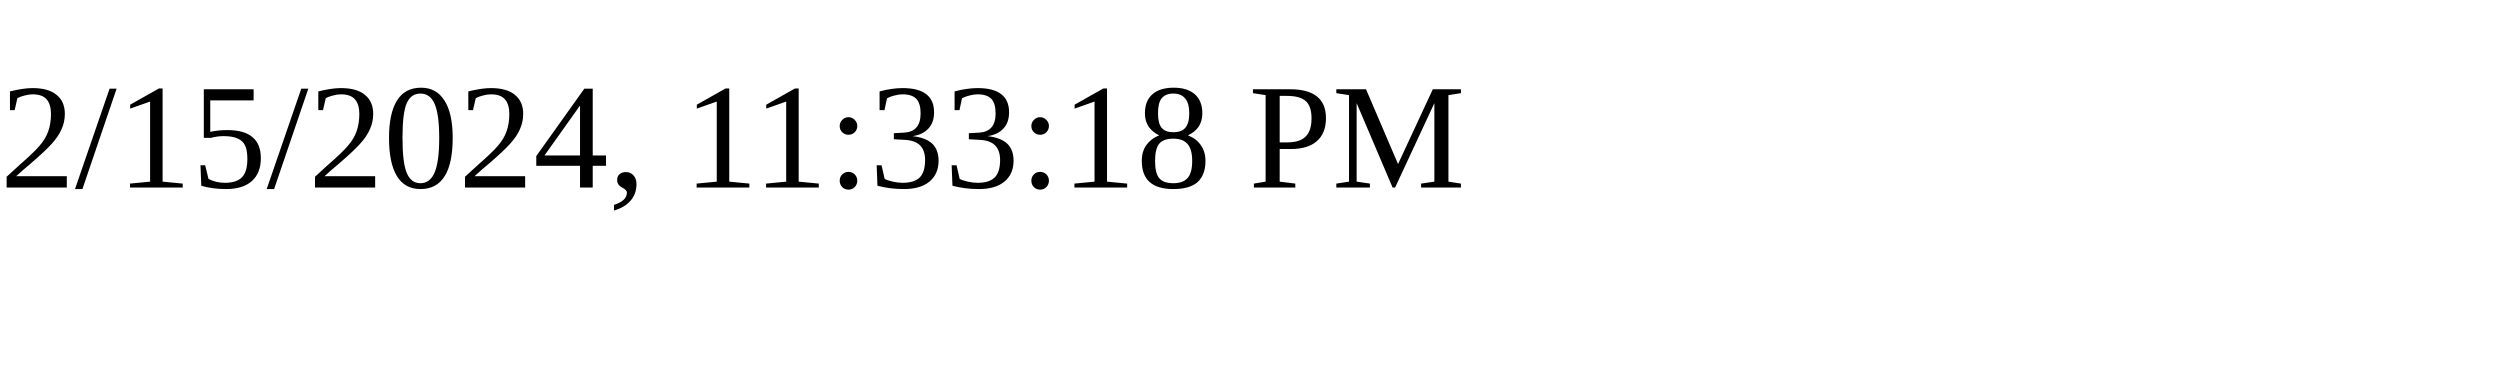
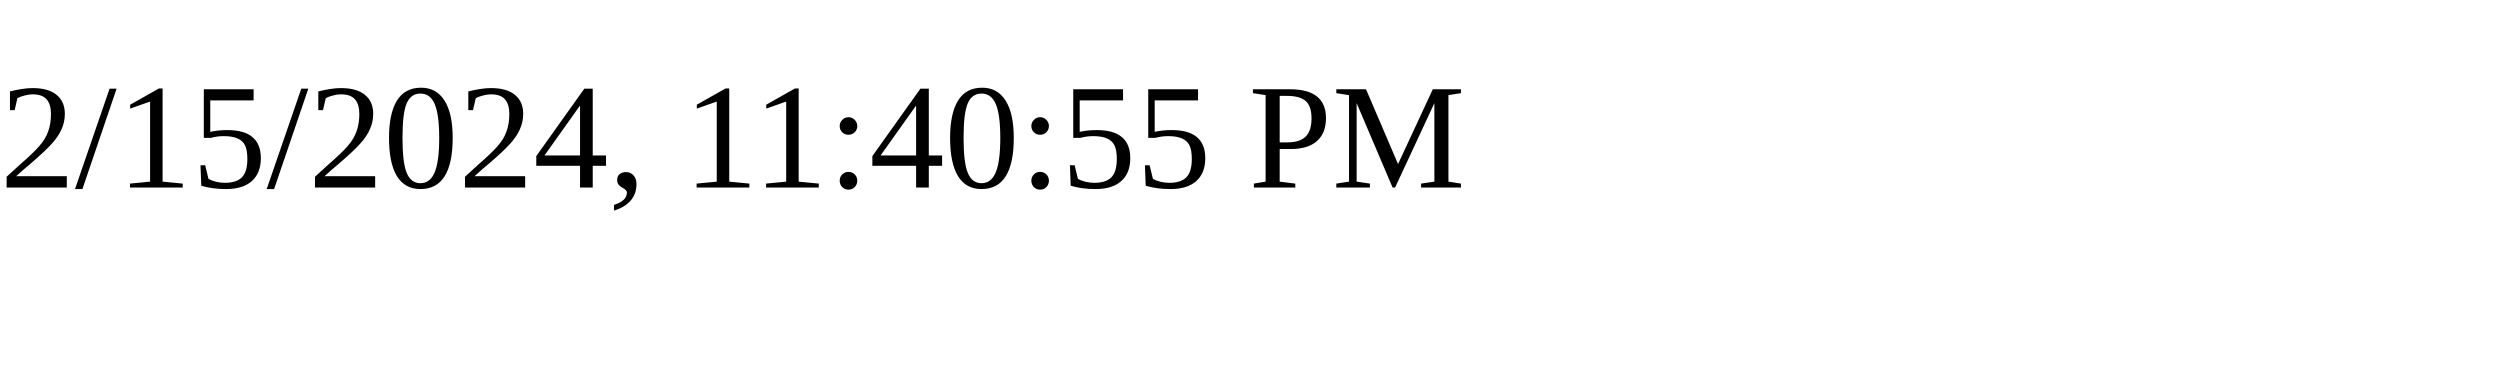
<svg xmlns="http://www.w3.org/2000/svg" height="30" width="200">
-   <text x="0" y="15">2/15/2024, 11:33:18 PM</text>
+   <text x="0" y="15">2/15/2024, 11:40:55 PM</text>
</svg>
